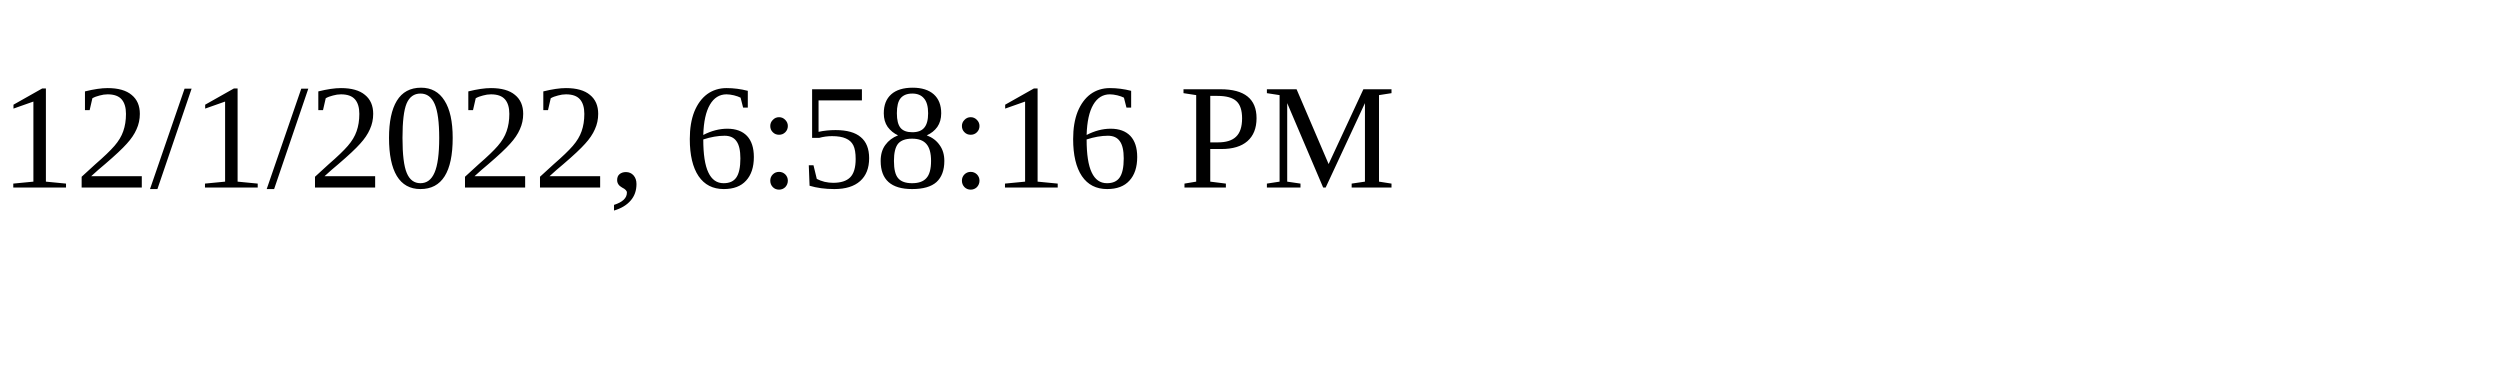
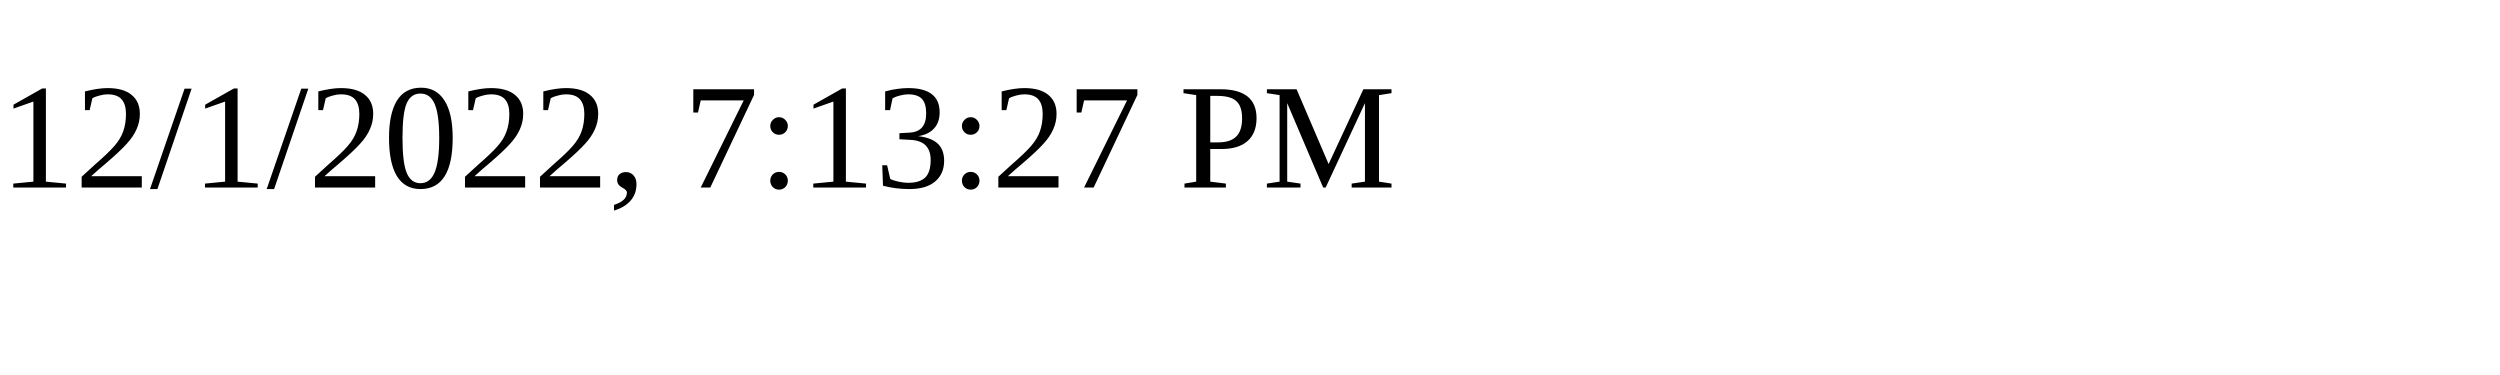
<svg xmlns="http://www.w3.org/2000/svg" height="30" width="200">
-   <text x="0" y="15">12/1/2022, 6:58:16 PM</text>
+   <text x="0" y="15">12/1/2022, 7:13:27 PM</text>
</svg>
